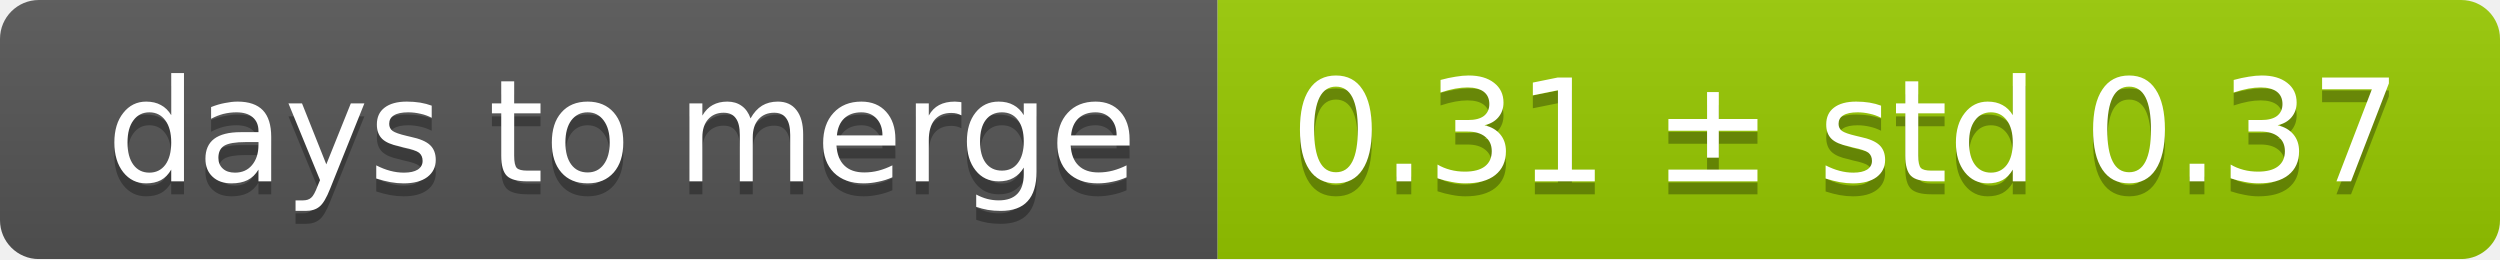
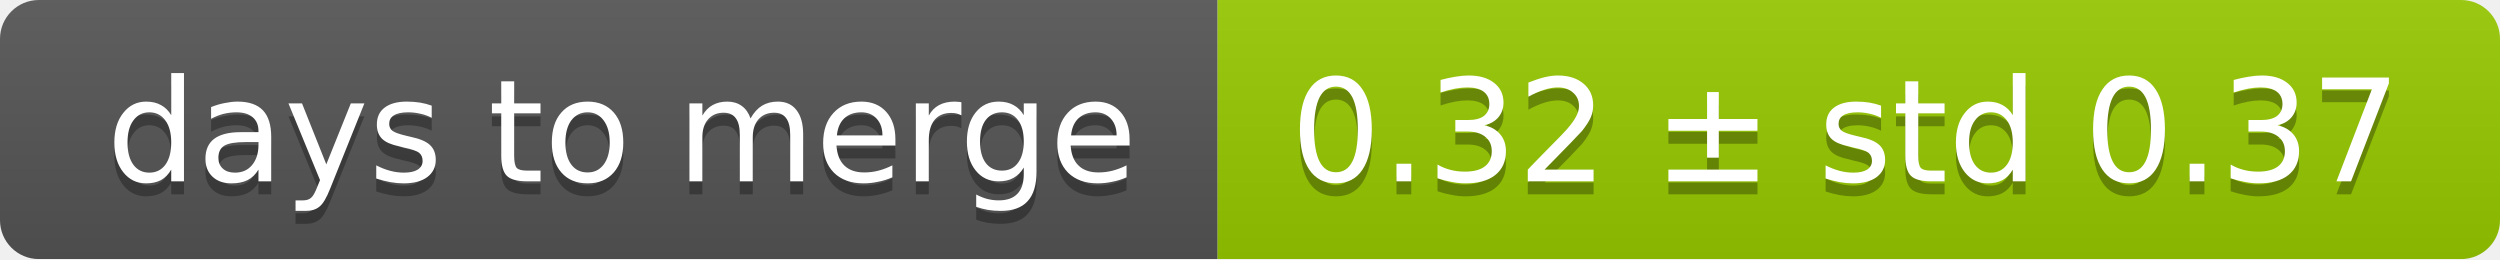
<svg xmlns="http://www.w3.org/2000/svg" width="193" height="20">
  <linearGradient id="smooth" x2="0" y2="100%">
    <stop offset="0" stop-color="#bbb" stop-opacity=".1" />
    <stop offset="1" stop-opacity=".1" />
  </linearGradient>
  <mask id="round">
    <rect width="193" height="20" rx="3" fill="#fff" />
  </mask>
  <g mask="url(#round)">
    <rect width="94" height="20" fill="#555" />
    <rect x="94" width="99" height="20" fill="#97ca00" />
    <rect width="193" height="20" fill="url(#smooth)" />
  </g>
  <g fill="#fff" text-anchor="middle" font-family="DejaVu Sans,Verdana,Geneva,sans-serif" font-size="11">
    <text x="48" y="15" fill="#010101" fill-opacity=".3">days to merge</text>
    <text x="48" y="14">days to merge</text>
-     <text x="142.5" y="15" fill="#010101" fill-opacity=".3">0.31 ± std 0.37</text>
-     <text x="142.5" y="14">0.31 ± std 0.37</text>
+     <text x="142.5" y="15" fill="#010101" fill-opacity=".3">0.32 ± std 0.37</text>
+     <text x="142.5" y="14">0.32 ± std 0.37</text>
  </g>
</svg>
